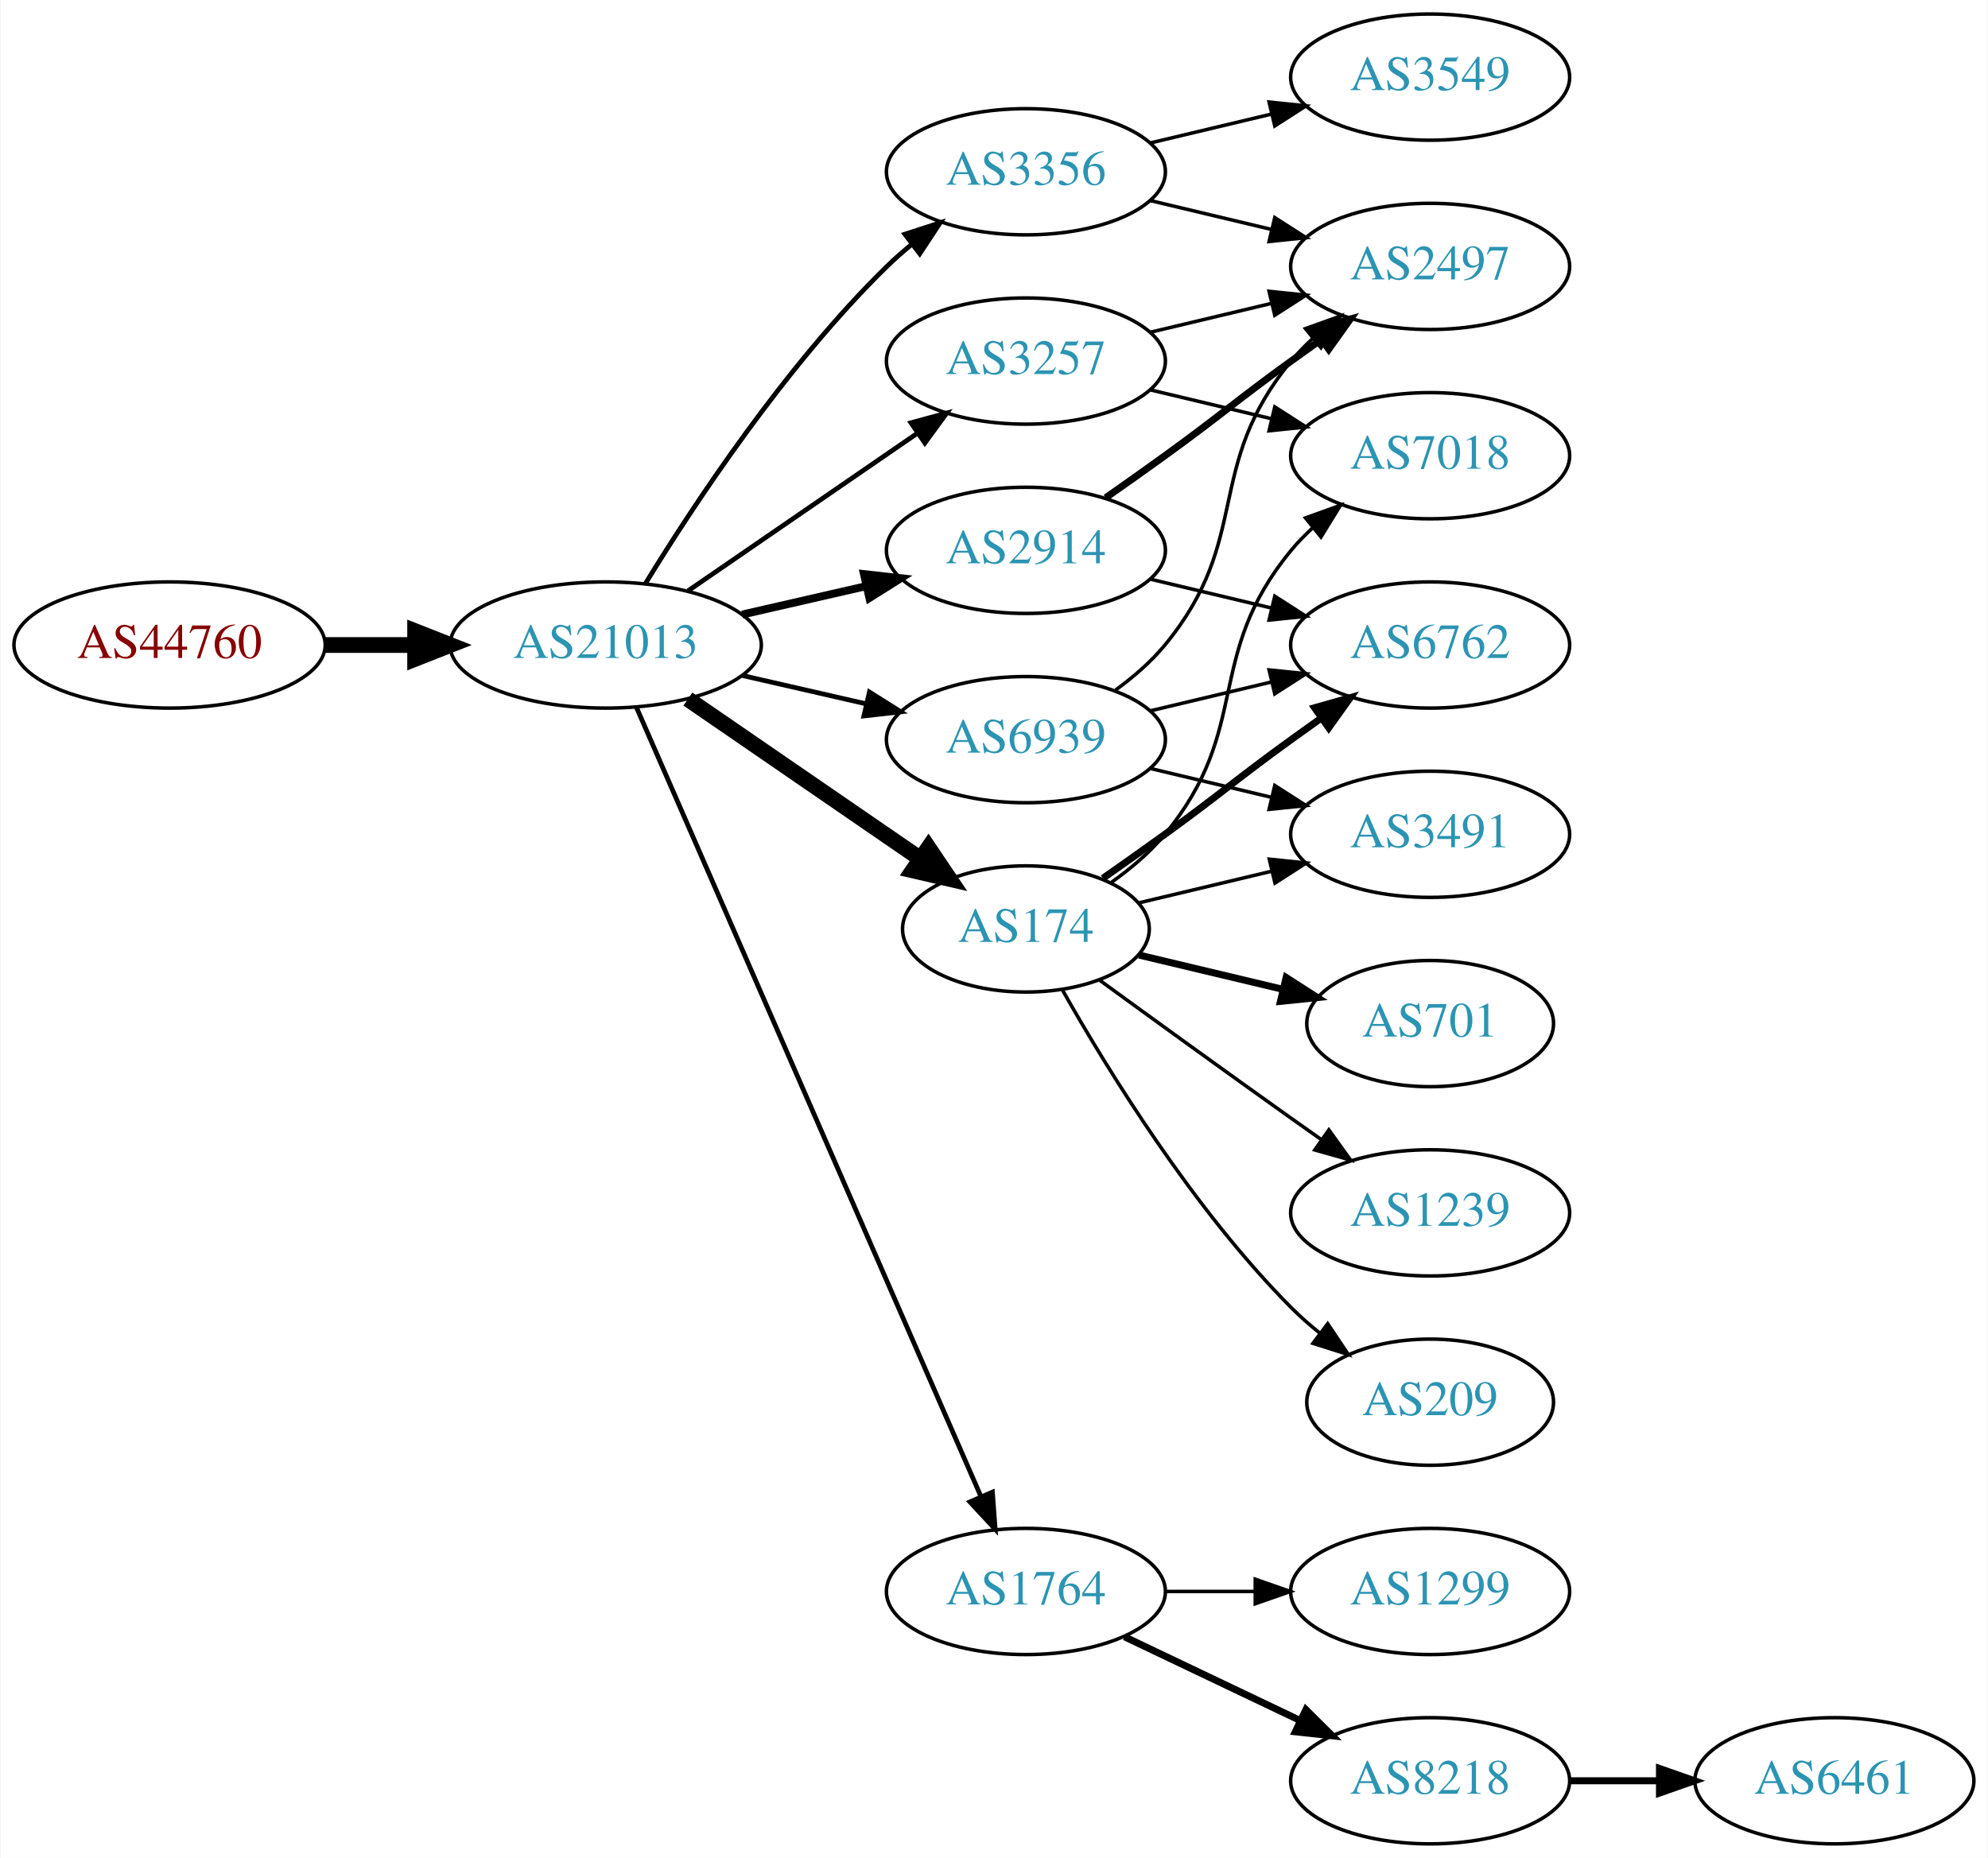
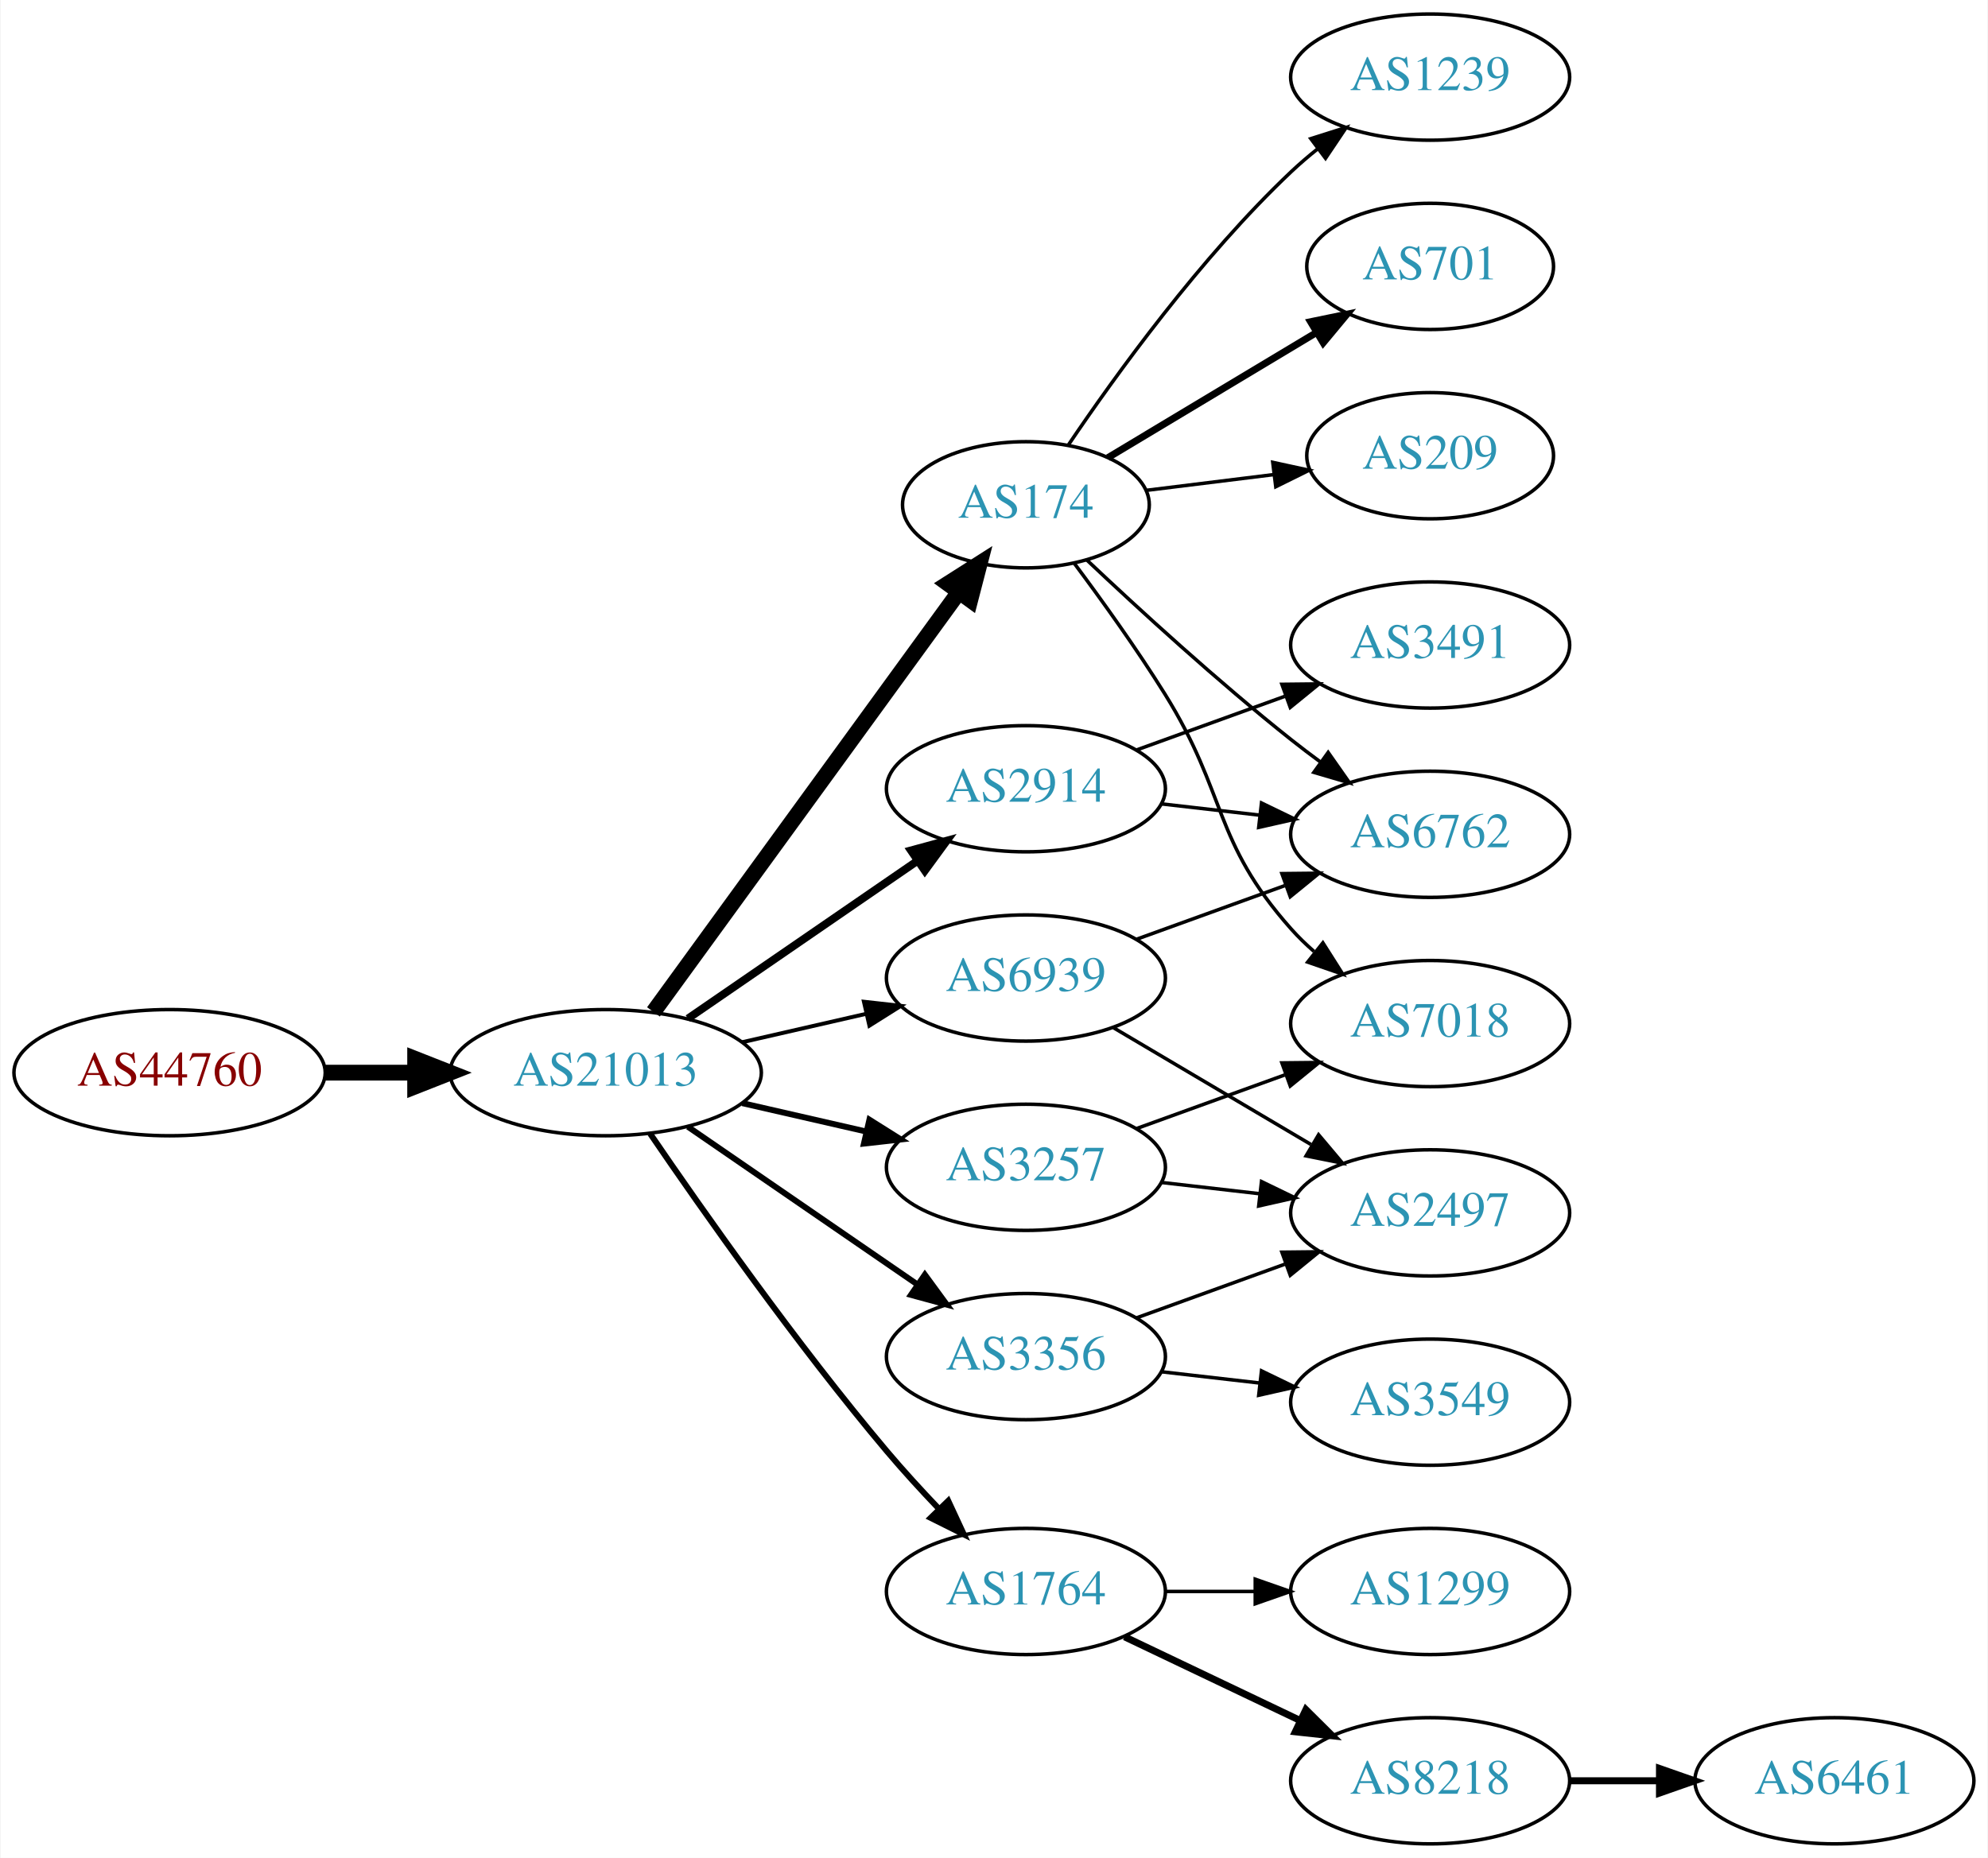
<svg xmlns="http://www.w3.org/2000/svg" xmlns:xlink="http://www.w3.org/1999/xlink" width="567pt" height="530pt" viewBox="0.00 0.00 566.66 530.00">
  <g id="graph0" class="graph" transform="scale(1 1) rotate(0) translate(4 526)">
    <polygon fill="white" stroke="none" points="-4,4 -4,-526 562.663,-526 562.663,4 -4,4" />
    <g id="node1" class="node">
      <g id="a_node1">
        <a xlink:href="/asn/44760" xlink:title="AS44760 ~ Skidata AG [AT]">
-           <ellipse fill="#ffffff" stroke="black" cx="44.196" cy="-342" rx="44.393" ry="18" />
-           <text text-anchor="middle" x="44.196" y="-338.3" font-family="Times,serif" font-size="14.00" fill="#880000">AS44760</text>
+           <ellipse fill="#ffffff" stroke="black" cx="44.196" cy="-220" rx="44.393" ry="18" />
+           <text text-anchor="middle" x="44.196" y="-216.3" font-family="Times,serif" font-size="14.00" fill="#880000">AS44760</text>
        </a>
      </g>
    </g>
    <g id="node2" class="node">
      <g id="a_node2">
        <a xlink:href="/asn/21013" xlink:title="AS21013 ~ Wels, AT [AT]">
-           <ellipse fill="#ffffff" stroke="black" cx="168.588" cy="-342" rx="44.393" ry="18" />
-           <text text-anchor="middle" x="168.588" y="-338.3" font-family="Times,serif" font-size="14.00" fill="#2c94b3">AS21013</text>
+           <ellipse fill="#ffffff" stroke="black" cx="168.588" cy="-220" rx="44.393" ry="18" />
+           <text text-anchor="middle" x="168.588" y="-216.3" font-family="Times,serif" font-size="14.00" fill="#2c94b3">AS21013</text>
        </a>
      </g>
    </g>
    <g id="edge1" class="edge">
-       <path fill="none" stroke="black" stroke-width="4.5" d="M88.692,-342C96.898,-342 105.569,-342 114.041,-342" />
-       <polygon fill="black" stroke="black" stroke-width="4.5" points="114.233,-345.938 124.233,-342 114.233,-338.063 114.233,-345.938" />
+       <path fill="none" stroke="black" stroke-width="4.5" d="M88.692,-220C96.898,-220 105.569,-220 114.041,-220" />
+       <polygon fill="black" stroke="black" stroke-width="4.5" points="114.233,-223.938 124.233,-220 114.233,-216.063 114.233,-223.938" />
    </g>
    <g id="node3" class="node">
      <g id="a_node3">
-         <a xlink:href="/asn/3356" xlink:title="AS3356 ~ Level 3 Parent, LLC [US]">
-           <ellipse fill="#ffffff" stroke="black" cx="288.431" cy="-477" rx="39.794" ry="18" />
-           <text text-anchor="middle" x="288.431" y="-473.3" font-family="Times,serif" font-size="14.00" fill="#2c94b3">AS3356</text>
+         <a xlink:href="/asn/2914" xlink:title="AS2914 ~ NTT America, Inc. [US]">
+           <ellipse fill="#ffffff" stroke="black" cx="288.431" cy="-301" rx="39.794" ry="18" />
+           <text text-anchor="middle" x="288.431" y="-297.3" font-family="Times,serif" font-size="14.00" fill="#2c94b3">AS2914</text>
        </a>
      </g>
    </g>
    <g id="edge2" class="edge">
-       <path fill="none" stroke="black" stroke-width="1.35" d="M179.854,-359.44C193.662,-381.991 219.851,-421.722 248.784,-450 250.924,-452.092 253.242,-454.137 255.642,-456.106" />
-       <polygon fill="black" stroke="black" stroke-width="1.35" points="253.908,-459.185 263.983,-462.464 258.152,-453.618 253.908,-459.185" />
+       <path fill="none" stroke="black" stroke-width="2.25" d="M192.031,-235.426C210.612,-248.198 237.173,-266.455 257.553,-280.463" />
+       <polygon fill="black" stroke="black" stroke-width="2.25" points="255.643,-283.398 265.867,-286.178 259.609,-277.629 255.643,-283.398" />
    </g>
    <g id="node4" class="node">
      <g id="a_node4">
-         <a xlink:href="/asn/174" xlink:title="AS174 ~ Cogent Communications [US]">
-           <ellipse fill="#ffffff" stroke="black" cx="288.431" cy="-261" rx="35.194" ry="18" />
-           <text text-anchor="middle" x="288.431" y="-257.3" font-family="Times,serif" font-size="14.00" fill="#2c94b3">AS174</text>
+         <a xlink:href="/asn/3356" xlink:title="AS3356 ~ Level 3 Parent, LLC [US]">
+           <ellipse fill="#ffffff" stroke="black" cx="288.431" cy="-139" rx="39.794" ry="18" />
+           <text text-anchor="middle" x="288.431" y="-135.3" font-family="Times,serif" font-size="14.00" fill="#2c94b3">AS3356</text>
        </a>
      </g>
    </g>
    <g id="edge3" class="edge">
-       <path fill="none" stroke="black" stroke-width="4.5" d="M192.031,-326.574C210.846,-313.641 237.843,-295.085 258.319,-281.01" />
-       <polygon fill="black" stroke="black" stroke-width="4.5" points="260.642,-284.192 266.652,-275.282 256.181,-277.702 260.642,-284.192" />
+       <path fill="none" stroke="black" stroke-width="1.688" d="M192.031,-204.574C210.612,-191.802 237.173,-173.545 257.553,-159.537" />
+       <polygon fill="black" stroke="black" stroke-width="1.688" points="259.609,-162.371 265.867,-153.822 255.643,-156.602 259.609,-162.371" />
    </g>
    <g id="node5" class="node">
      <g id="a_node5">
-         <a xlink:href="/asn/3257" xlink:title="AS3257 ~ GTT [DE]">
-           <ellipse fill="#ffffff" stroke="black" cx="288.431" cy="-423" rx="39.794" ry="18" />
-           <text text-anchor="middle" x="288.431" y="-419.3" font-family="Times,serif" font-size="14.00" fill="#2c94b3">AS3257</text>
-         </a>
-       </g>
-     </g>
-     <g id="edge4" class="edge">
-       <path fill="none" stroke="black" stroke-width="1.35" d="M192.031,-357.426C210.612,-370.198 237.173,-388.455 257.553,-402.463" />
-       <polygon fill="black" stroke="black" stroke-width="1.35" points="255.643,-405.398 265.867,-408.178 259.609,-399.629 255.643,-405.398" />
-     </g>
-     <g id="node6" class="node">
-       <g id="a_node6">
-         <a xlink:href="/asn/2914" xlink:title="AS2914 ~ NTT America, Inc. [US]">
-           <ellipse fill="#ffffff" stroke="black" cx="288.431" cy="-369" rx="39.794" ry="18" />
-           <text text-anchor="middle" x="288.431" y="-365.3" font-family="Times,serif" font-size="14.00" fill="#2c94b3">AS2914</text>
-         </a>
-       </g>
-     </g>
-     <g id="edge5" class="edge">
-       <path fill="none" stroke="black" stroke-width="2.25" d="M207.523,-350.692C218.764,-353.267 231.176,-356.111 242.799,-358.774" />
-       <polygon fill="black" stroke="black" stroke-width="2.25" points="242.232,-362.235 252.761,-361.057 243.795,-355.412 242.232,-362.235" />
-     </g>
-     <g id="node7" class="node">
-       <g id="a_node7">
        <a xlink:href="/asn/1764" xlink:title="AS1764 ~ NEXTLAYER-AS [AT]">
          <ellipse fill="#ffffff" stroke="black" cx="288.431" cy="-72" rx="39.794" ry="18" />
          <text text-anchor="middle" x="288.431" y="-68.3" font-family="Times,serif" font-size="14.00" fill="#2c94b3">AS1764</text>
        </a>
      </g>
    </g>
+     <g id="edge4" class="edge">
+       <path fill="none" stroke="black" stroke-width="1.688" d="M181.247,-202.623C196.118,-180.818 223.007,-142.575 248.784,-112 253.384,-106.544 258.549,-100.904 263.57,-95.642" />
+       <polygon fill="black" stroke="black" stroke-width="1.688" points="266.278,-97.877 270.739,-88.267 261.259,-92.998 266.278,-97.877" />
+     </g>
+     <g id="node6" class="node">
+       <g id="a_node6">
+         <a xlink:href="/asn/174" xlink:title="AS174 ~ Cogent Communications [US]">
+           <ellipse fill="#ffffff" stroke="black" cx="288.431" cy="-382" rx="35.194" ry="18" />
+           <text text-anchor="middle" x="288.431" y="-378.3" font-family="Times,serif" font-size="14.00" fill="#2c94b3">AS174</text>
+         </a>
+       </g>
+     </g>
+     <g id="edge5" class="edge">
+       <path fill="none" stroke="black" stroke-width="4.5" d="M182.199,-237.337C203.129,-266.109 245.119,-323.834 269.25,-357.007" />
+       <polygon fill="black" stroke="black" stroke-width="4.5" points="266.197,-359.503 275.263,-365.273 272.565,-354.87 266.197,-359.503" />
+     </g>
+     <g id="node7" class="node">
+       <g id="a_node7">
+         <a xlink:href="/asn/3257" xlink:title="AS3257 ~ GTT [DE]">
+           <ellipse fill="#ffffff" stroke="black" cx="288.431" cy="-193" rx="39.794" ry="18" />
+           <text text-anchor="middle" x="288.431" y="-189.3" font-family="Times,serif" font-size="14.00" fill="#2c94b3">AS3257</text>
+         </a>
+       </g>
+     </g>
    <g id="edge6" class="edge">
-       <path fill="none" stroke="black" stroke-width="1.35" d="M177.32,-324.285C197.421,-278.229 251.43,-154.486 275.533,-99.261" />
-       <polygon fill="black" stroke="black" stroke-width="1.35" points="278.878,-100.346 279.67,-89.781 272.462,-97.546 278.878,-100.346" />
+       <path fill="none" stroke="black" stroke-width="1.688" d="M207.523,-211.308C218.764,-208.733 231.176,-205.889 242.799,-203.226" />
+       <polygon fill="black" stroke="black" stroke-width="1.688" points="243.795,-206.588 252.761,-200.943 242.232,-199.765 243.795,-206.588" />
    </g>
    <g id="node8" class="node">
      <g id="a_node8">
        <a xlink:href="/asn/6939" xlink:title="AS6939 ~ Hurricane Electric LLC [US]">
-           <ellipse fill="#ffffff" stroke="black" cx="288.431" cy="-315" rx="39.794" ry="18" />
-           <text text-anchor="middle" x="288.431" y="-311.3" font-family="Times,serif" font-size="14.00" fill="#2c94b3">AS6939</text>
+           <ellipse fill="#ffffff" stroke="black" cx="288.431" cy="-247" rx="39.794" ry="18" />
+           <text text-anchor="middle" x="288.431" y="-243.3" font-family="Times,serif" font-size="14.00" fill="#2c94b3">AS6939</text>
        </a>
      </g>
    </g>
    <g id="edge7" class="edge">
-       <path fill="none" stroke="black" stroke-width="1.35" d="M207.523,-333.308C218.764,-330.733 231.176,-327.889 242.799,-325.226" />
-       <polygon fill="black" stroke="black" stroke-width="1.35" points="243.795,-328.588 252.761,-322.943 242.232,-321.765 243.795,-328.588" />
-     </g>
-     <g id="node15" class="node">
-       <g id="a_node15">
-         <a xlink:href="/asn/2497" xlink:title="AS2497 ~ Internet Initiative Japan Inc. [JP]">
-           <ellipse fill="#ffffff" stroke="black" cx="403.724" cy="-450" rx="39.794" ry="18" />
-           <text text-anchor="middle" x="403.724" y="-446.3" font-family="Times,serif" font-size="14.00" fill="#2c94b3">AS2497</text>
-         </a>
-       </g>
-     </g>
-     <g id="edge14" class="edge">
-       <path fill="none" stroke="black" d="M324.038,-468.752C334.909,-466.162 347.064,-463.265 358.506,-460.538" />
-       <polygon fill="black" stroke="black" points="359.412,-463.92 368.328,-458.197 357.789,-457.111 359.412,-463.92" />
-     </g>
-     <g id="node16" class="node">
-       <g id="a_node16">
-         <a xlink:href="/asn/3549" xlink:title="AS3549 ~ Level 3 Parent, LLC [US]">
-           <ellipse fill="#ffffff" stroke="black" cx="403.724" cy="-504" rx="39.794" ry="18" />
-           <text text-anchor="middle" x="403.724" y="-500.3" font-family="Times,serif" font-size="14.00" fill="#2c94b3">AS3549</text>
-         </a>
-       </g>
-     </g>
-     <g id="edge15" class="edge">
-       <path fill="none" stroke="black" d="M324.038,-485.248C334.909,-487.838 347.064,-490.735 358.506,-493.462" />
-       <polygon fill="black" stroke="black" points="357.789,-496.889 368.328,-495.803 359.412,-490.08 357.789,-496.889" />
+       <path fill="none" stroke="black" stroke-width="1.125" d="M207.523,-228.692C218.764,-231.267 231.176,-234.111 242.799,-236.774" />
+       <polygon fill="black" stroke="black" stroke-width="1.125" points="242.232,-240.235 252.761,-239.057 243.795,-233.412 242.232,-240.235" />
+     </g>
+     <g id="node13" class="node">
+       <g id="a_node13">
+         <a xlink:href="/asn/6762" xlink:title="AS6762 ~ TELECOM ITALIA SPARKLE S.p.A. [IT]">
+           <ellipse fill="#ffffff" stroke="black" cx="403.724" cy="-288" rx="39.794" ry="18" />
+           <text text-anchor="middle" x="403.724" y="-284.3" font-family="Times,serif" font-size="14.00" fill="#2c94b3">AS6762</text>
+         </a>
+       </g>
+     </g>
+     <g id="edge19" class="edge">
+       <path fill="none" stroke="black" d="M327.156,-296.671C336.137,-295.641 345.836,-294.528 355.193,-293.454" />
+       <polygon fill="black" stroke="black" points="355.628,-296.927 365.164,-292.31 354.83,-289.973 355.628,-296.927" />
+     </g>
+     <g id="node18" class="node">
+       <g id="a_node18">
+         <a xlink:href="/asn/3491" xlink:title="AS3491 ~ PCCW Global, Inc. [US]">
+           <ellipse fill="#ffffff" stroke="black" cx="403.724" cy="-342" rx="39.794" ry="18" />
+           <text text-anchor="middle" x="403.724" y="-338.3" font-family="Times,serif" font-size="14.00" fill="#2c94b3">AS3491</text>
+         </a>
+       </g>
+     </g>
+     <g id="edge20" class="edge">
+       <path fill="none" stroke="black" d="M320.09,-312.095C333.062,-316.79 348.355,-322.324 362.236,-327.348" />
+       <polygon fill="black" stroke="black" points="361.446,-330.784 372.041,-330.896 363.828,-324.202 361.446,-330.784" />
    </g>
    <g id="node9" class="node">
      <g id="a_node9">
-         <a xlink:href="/asn/6762" xlink:title="AS6762 ~ TELECOM ITALIA SPARKLE S.p.A. [IT]">
-           <ellipse fill="#ffffff" stroke="black" cx="403.724" cy="-342" rx="39.794" ry="18" />
-           <text text-anchor="middle" x="403.724" y="-338.3" font-family="Times,serif" font-size="14.00" fill="#2c94b3">AS6762</text>
+         <a xlink:href="/asn/3549" xlink:title="AS3549 ~ Level 3 Parent, LLC [US]">
+           <ellipse fill="#ffffff" stroke="black" cx="403.724" cy="-126" rx="39.794" ry="18" />
+           <text text-anchor="middle" x="403.724" y="-122.3" font-family="Times,serif" font-size="14.00" fill="#2c94b3">AS3549</text>
        </a>
      </g>
    </g>
    <g id="edge8" class="edge">
-       <path fill="none" stroke="black" stroke-width="2" d="M310.381,-275.445C316.144,-279.471 322.376,-283.872 328.077,-288 344.277,-299.729 347.877,-303.271 364.077,-315 366.88,-317.029 369.812,-319.125 372.752,-321.21" />
-       <polygon fill="black" stroke="black" stroke-width="2" points="370.775,-324.097 380.967,-326.991 374.803,-318.373 370.775,-324.097" />
+       <path fill="none" stroke="black" d="M327.156,-134.671C336.137,-133.641 345.836,-132.528 355.193,-131.454" />
+       <polygon fill="black" stroke="black" points="355.628,-134.927 365.164,-130.31 354.83,-127.973 355.628,-134.927" />
    </g>
    <g id="node10" class="node">
      <g id="a_node10">
-         <a xlink:href="/asn/701" xlink:title="AS701 ~ UUNET [US]">
-           <ellipse fill="#ffffff" stroke="black" cx="403.724" cy="-234" rx="35.194" ry="18" />
-           <text text-anchor="middle" x="403.724" y="-230.3" font-family="Times,serif" font-size="14.00" fill="#2c94b3">AS701</text>
+         <a xlink:href="/asn/2497" xlink:title="AS2497 ~ Internet Initiative Japan Inc. [JP]">
+           <ellipse fill="#ffffff" stroke="black" cx="403.724" cy="-180" rx="39.794" ry="18" />
+           <text text-anchor="middle" x="403.724" y="-176.3" font-family="Times,serif" font-size="14.00" fill="#2c94b3">AS2497</text>
        </a>
      </g>
    </g>
    <g id="edge9" class="edge">
-       <path fill="none" stroke="black" stroke-width="2" d="M320.688,-253.551C333.319,-250.541 348.073,-247.024 361.559,-243.81" />
-       <polygon fill="black" stroke="black" stroke-width="2" points="362.652,-247.148 371.568,-241.425 361.029,-240.339 362.652,-247.148" />
+       <path fill="none" stroke="black" d="M320.09,-150.095C333.062,-154.79 348.355,-160.324 362.236,-165.348" />
+       <polygon fill="black" stroke="black" points="361.446,-168.784 372.041,-168.896 363.828,-162.202 361.446,-168.784" />
    </g>
    <g id="node11" class="node">
      <g id="a_node11">
-         <a xlink:href="/asn/3491" xlink:title="AS3491 ~ PCCW Global, Inc. [US]">
-           <ellipse fill="#ffffff" stroke="black" cx="403.724" cy="-288" rx="39.794" ry="18" />
-           <text text-anchor="middle" x="403.724" y="-284.3" font-family="Times,serif" font-size="14.00" fill="#2c94b3">AS3491</text>
-         </a>
-       </g>
-     </g>
-     <g id="edge10" class="edge">
-       <path fill="none" stroke="black" d="M320.688,-268.449C332.368,-271.233 345.864,-274.449 358.493,-277.459" />
-       <polygon fill="black" stroke="black" points="357.846,-280.903 368.385,-279.816 359.469,-274.093 357.846,-280.903" />
-     </g>
-     <g id="node12" class="node">
-       <g id="a_node12">
-         <a xlink:href="/asn/1239" xlink:title="AS1239 ~ Sprint [US]">
-           <ellipse fill="#ffffff" stroke="black" cx="403.724" cy="-180" rx="39.794" ry="18" />
-           <text text-anchor="middle" x="403.724" y="-176.3" font-family="Times,serif" font-size="14.00" fill="#2c94b3">AS1239</text>
-         </a>
-       </g>
-     </g>
-     <g id="edge11" class="edge">
-       <path fill="none" stroke="black" d="M309.327,-246.471C324.328,-235.55 345.436,-220.253 364.077,-207 366.898,-204.995 369.841,-202.915 372.789,-200.841" />
-       <polygon fill="black" stroke="black" points="374.835,-203.681 381.013,-195.074 370.816,-197.95 374.835,-203.681" />
-     </g>
-     <g id="node13" class="node">
-       <g id="a_node13">
-         <a xlink:href="/asn/7018" xlink:title="AS7018 ~ AT&amp;T Services, Inc. [US]">
-           <ellipse fill="#ffffff" stroke="black" cx="403.724" cy="-396" rx="39.794" ry="18" />
-           <text text-anchor="middle" x="403.724" y="-392.3" font-family="Times,serif" font-size="14.00" fill="#2c94b3">AS7018</text>
-         </a>
-       </g>
-     </g>
-     <g id="edge12" class="edge">
-       <path fill="none" stroke="black" d="M312.804,-274.288C318.308,-278.191 323.807,-282.822 328.077,-288 353.142,-318.394 339.013,-338.606 364.077,-369 365.932,-371.25 368.02,-373.396 370.238,-375.424" />
-       <polygon fill="black" stroke="black" points="368.174,-378.256 378.143,-381.844 372.587,-372.823 368.174,-378.256" />
-     </g>
-     <g id="node14" class="node">
-       <g id="a_node14">
-         <a xlink:href="/asn/209" xlink:title="AS209 ~ CenturyLink Communications, LLC [US]">
-           <ellipse fill="#ffffff" stroke="black" cx="403.724" cy="-126" rx="35.194" ry="18" />
-           <text text-anchor="middle" x="403.724" y="-122.3" font-family="Times,serif" font-size="14.00" fill="#2c94b3">AS209</text>
-         </a>
-       </g>
-     </g>
-     <g id="edge13" class="edge">
-       <path fill="none" stroke="black" d="M298.891,-243.51C311.672,-220.904 336.105,-181.114 364.077,-153 366.578,-150.487 369.338,-148.051 372.199,-145.739" />
-       <polygon fill="black" stroke="black" points="374.5,-148.389 380.396,-139.587 370.298,-142.79 374.5,-148.389" />
-     </g>
-     <g id="edge16" class="edge">
-       <path fill="none" stroke="black" d="M324.038,-414.752C334.909,-412.162 347.064,-409.265 358.506,-406.538" />
-       <polygon fill="black" stroke="black" points="359.412,-409.92 368.328,-404.197 357.789,-403.111 359.412,-409.92" />
-     </g>
-     <g id="edge17" class="edge">
-       <path fill="none" stroke="black" d="M324.038,-431.248C334.909,-433.838 347.064,-436.735 358.506,-439.462" />
-       <polygon fill="black" stroke="black" points="357.789,-442.889 368.328,-441.803 359.412,-436.08 357.789,-442.889" />
-     </g>
-     <g id="edge18" class="edge">
-       <path fill="none" stroke="black" d="M324.038,-360.752C334.909,-358.162 347.064,-355.265 358.506,-352.538" />
-       <polygon fill="black" stroke="black" points="359.412,-355.92 368.328,-350.197 357.789,-349.111 359.412,-355.92" />
-     </g>
-     <g id="edge19" class="edge">
-       <path fill="none" stroke="black" stroke-width="2" d="M311.188,-384.009C316.722,-387.879 322.641,-392.064 328.077,-396 344.277,-407.729 347.877,-411.271 364.077,-423 366.88,-425.029 369.812,-427.125 372.752,-429.21" />
-       <polygon fill="black" stroke="black" stroke-width="2" points="370.775,-432.097 380.967,-434.991 374.803,-426.373 370.775,-432.097" />
-     </g>
-     <g id="node17" class="node">
-       <g id="a_node17">
        <a xlink:href="/asn/1299" xlink:title="AS1299 ~ Telia Carrier [EU]">
          <ellipse fill="#ffffff" stroke="black" cx="403.724" cy="-72" rx="39.794" ry="18" />
          <text text-anchor="middle" x="403.724" y="-68.3" font-family="Times,serif" font-size="14.00" fill="#2c94b3">AS1299</text>
        </a>
      </g>
    </g>
-     <g id="edge20" class="edge">
+     <g id="edge10" class="edge">
      <path fill="none" stroke="black" d="M328.103,-72C336.306,-72 345.07,-72 353.602,-72" />
      <polygon fill="black" stroke="black" points="353.841,-75.5 363.841,-72 353.841,-68.5 353.841,-75.5" />
    </g>
-     <g id="node18" class="node">
-       <g id="a_node18">
+     <g id="node12" class="node">
+       <g id="a_node12">
        <a xlink:href="/asn/8218" xlink:title="AS8218 ~ legacy Neotelecoms [FR]">
          <ellipse fill="#ffffff" stroke="black" cx="403.724" cy="-18" rx="39.794" ry="18" />
          <text text-anchor="middle" x="403.724" y="-14.3" font-family="Times,serif" font-size="14.00" fill="#2c94b3">AS8218</text>
        </a>
      </g>
    </g>
-     <g id="edge21" class="edge">
+     <g id="edge11" class="edge">
      <path fill="none" stroke="black" stroke-width="2" d="M316.567,-59.066C331.561,-51.919 350.382,-42.948 366.605,-35.215" />
      <polygon fill="black" stroke="black" stroke-width="2" points="368.288,-38.291 375.809,-30.829 365.276,-31.972 368.288,-38.291" />
    </g>
-     <g id="edge25" class="edge">
-       <path fill="none" stroke="black" d="M324.038,-323.248C334.909,-325.838 347.064,-328.735 358.506,-331.462" />
-       <polygon fill="black" stroke="black" points="357.789,-334.889 368.328,-333.803 359.412,-328.08 357.789,-334.889" />
-     </g>
-     <g id="edge24" class="edge">
-       <path fill="none" stroke="black" d="M324.038,-306.752C334.909,-304.162 347.064,-301.265 358.506,-298.538" />
-       <polygon fill="black" stroke="black" points="359.412,-301.92 368.328,-296.197 357.789,-295.111 359.412,-301.92" />
+     <g id="edge12" class="edge">
+       <path fill="none" stroke="black" d="M305.822,-366.231C320.618,-352.256 343.204,-331.559 364.077,-315 366.788,-312.849 369.658,-310.672 372.56,-308.537" />
+       <polygon fill="black" stroke="black" points="374.635,-311.356 380.72,-302.683 370.554,-305.669 374.635,-311.356" />
+     </g>
+     <g id="node14" class="node">
+       <g id="a_node14">
+         <a xlink:href="/asn/1239" xlink:title="AS1239 ~ Sprint [US]">
+           <ellipse fill="#ffffff" stroke="black" cx="403.724" cy="-504" rx="39.794" ry="18" />
+           <text text-anchor="middle" x="403.724" y="-500.3" font-family="Times,serif" font-size="14.00" fill="#2c94b3">AS1239</text>
+         </a>
+       </g>
+     </g>
+     <g id="edge13" class="edge">
+       <path fill="none" stroke="black" d="M300.509,-399.021C314.037,-419.047 338.317,-452.648 364.077,-477 366.456,-479.249 369.036,-481.454 371.694,-483.575" />
+       <polygon fill="black" stroke="black" points="369.686,-486.444 379.788,-489.64 373.884,-480.843 369.686,-486.444" />
+     </g>
+     <g id="node15" class="node">
+       <g id="a_node15">
+         <a xlink:href="/asn/701" xlink:title="AS701 ~ UUNET [US]">
+           <ellipse fill="#ffffff" stroke="black" cx="403.724" cy="-450" rx="35.194" ry="18" />
+           <text text-anchor="middle" x="403.724" y="-446.3" font-family="Times,serif" font-size="14.00" fill="#2c94b3">AS701</text>
+         </a>
+       </g>
+     </g>
+     <g id="edge14" class="edge">
+       <path fill="none" stroke="black" stroke-width="2" d="M311.814,-395.435C328.849,-405.659 352.506,-419.858 371.417,-431.209" />
+       <polygon fill="black" stroke="black" stroke-width="2" points="369.624,-434.215 379.999,-436.361 373.227,-428.213 369.624,-434.215" />
+     </g>
+     <g id="node16" class="node">
+       <g id="a_node16">
+         <a xlink:href="/asn/209" xlink:title="AS209 ~ CenturyLink Communications, LLC [US]">
+           <ellipse fill="#ffffff" stroke="black" cx="403.724" cy="-396" rx="35.194" ry="18" />
+           <text text-anchor="middle" x="403.724" y="-392.3" font-family="Times,serif" font-size="14.00" fill="#2c94b3">AS209</text>
+         </a>
+       </g>
+     </g>
+     <g id="edge15" class="edge">
+       <path fill="none" stroke="black" d="M322.81,-386.125C334.118,-387.522 346.923,-389.105 358.918,-390.587" />
+       <polygon fill="black" stroke="black" points="358.838,-394.103 369.192,-391.856 359.697,-387.156 358.838,-394.103" />
+     </g>
+     <g id="node17" class="node">
+       <g id="a_node17">
+         <a xlink:href="/asn/7018" xlink:title="AS7018 ~ AT&amp;T Services, Inc. [US]">
+           <ellipse fill="#ffffff" stroke="black" cx="403.724" cy="-234" rx="39.794" ry="18" />
+           <text text-anchor="middle" x="403.724" y="-230.3" font-family="Times,serif" font-size="14.00" fill="#2c94b3">AS7018</text>
+         </a>
+       </g>
+     </g>
+     <g id="edge16" class="edge">
+       <path fill="none" stroke="black" d="M302.185,-365.357C310.008,-354.87 320.031,-340.917 328.077,-328 345.951,-299.308 341.61,-286.257 364.077,-261 366.066,-258.764 368.275,-256.616 370.601,-254.577" />
+       <polygon fill="black" stroke="black" points="373.133,-257.036 378.808,-248.09 368.793,-251.545 373.133,-257.036" />
+     </g>
+     <g id="edge17" class="edge">
+       <path fill="none" stroke="black" d="M327.156,-188.671C336.137,-187.641 345.836,-186.528 355.193,-185.454" />
+       <polygon fill="black" stroke="black" points="355.628,-188.927 365.164,-184.31 354.83,-181.973 355.628,-188.927" />
+     </g>
+     <g id="edge18" class="edge">
+       <path fill="none" stroke="black" d="M320.09,-204.095C333.062,-208.79 348.355,-214.324 362.236,-219.348" />
+       <polygon fill="black" stroke="black" points="361.446,-222.784 372.041,-222.896 363.828,-216.202 361.446,-222.784" />
    </g>
    <g id="edge23" class="edge">
-       <path fill="none" stroke="black" d="M314.012,-329.156C319.106,-332.872 324.12,-337.201 328.077,-342 353.142,-372.394 339.013,-392.606 364.077,-423 365.932,-425.25 368.02,-427.396 370.238,-429.424" />
-       <polygon fill="black" stroke="black" points="368.174,-432.256 378.143,-435.844 372.587,-426.823 368.174,-432.256" />
+       <path fill="none" stroke="black" d="M313.457,-232.791C329.83,-223.109 351.717,-210.165 369.721,-199.518" />
+       <polygon fill="black" stroke="black" points="371.906,-202.292 378.732,-194.188 368.343,-196.266 371.906,-202.292" />
+     </g>
+     <g id="edge22" class="edge">
+       <path fill="none" stroke="black" d="M320.09,-258.095C333.062,-262.79 348.355,-268.324 362.236,-273.348" />
+       <polygon fill="black" stroke="black" points="361.446,-276.784 372.041,-276.896 363.828,-270.202 361.446,-276.784" />
    </g>
    <g id="node19" class="node">
      <g id="a_node19">
        <a xlink:href="/asn/6461" xlink:title="AS6461 ~ Zayo Bandwidth [US]">
          <ellipse fill="#ffffff" stroke="black" cx="519.017" cy="-18" rx="39.794" ry="18" />
          <text text-anchor="middle" x="519.017" y="-14.3" font-family="Times,serif" font-size="14.00" fill="#2c94b3">AS6461</text>
        </a>
      </g>
    </g>
-     <g id="edge22" class="edge">
+     <g id="edge21" class="edge">
      <path fill="none" stroke="black" stroke-width="2" d="M443.396,-18C451.599,-18 460.363,-18 468.895,-18" />
      <polygon fill="black" stroke="black" stroke-width="2" points="469.134,-21.5 479.134,-18 469.134,-14.5 469.134,-21.5" />
    </g>
  </g>
</svg>
